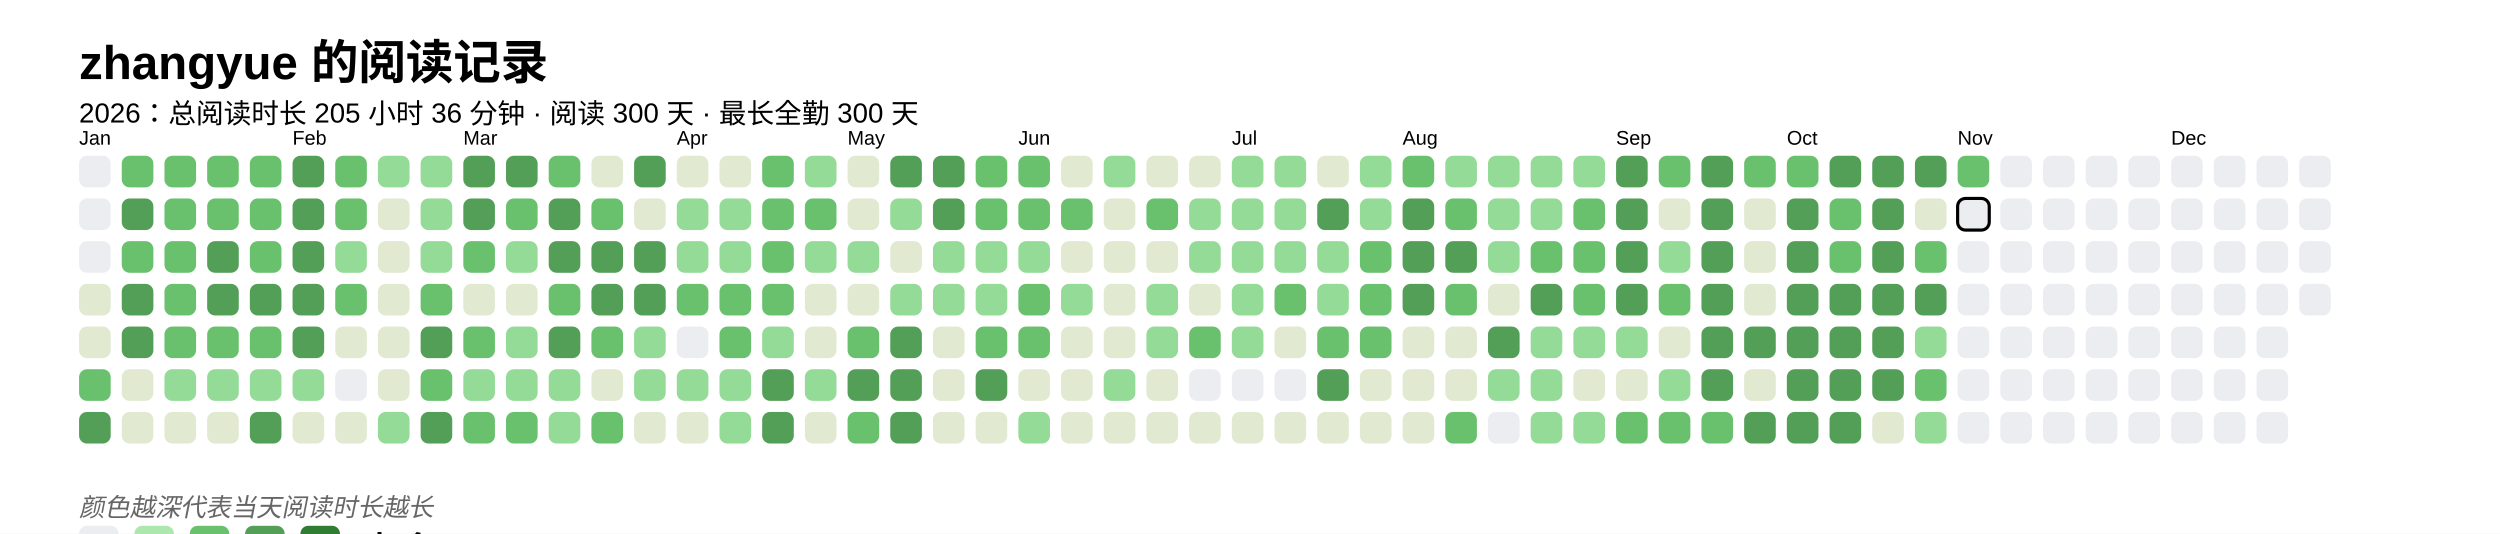
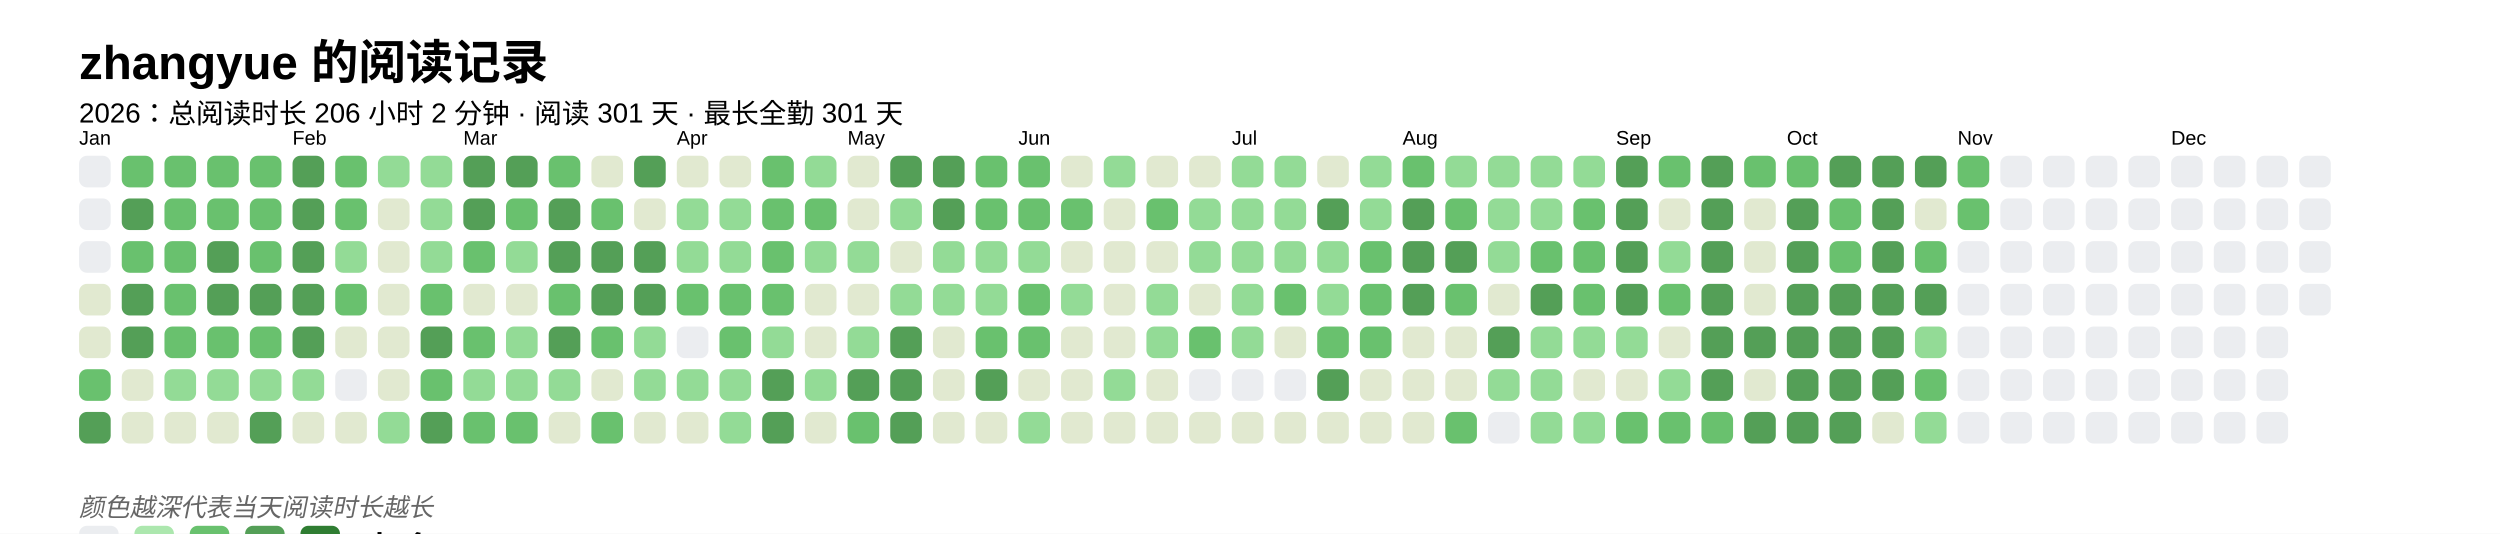
<svg xmlns="http://www.w3.org/2000/svg" baseProfile="full" height="67.5mm" version="1.1" viewBox="0,0,316.2,67.5" width="316.2mm">
  <defs />
  <rect fill="#FFFFFF" height="67.5" width="316.2" x="0" y="0" />
  <text fill="#000000" style="font-size:6px; font-family:Arial; font-weight:bold;" x="10" y="10">zhangyue 的阅读记录</text>
-   <text fill="#000000" style="font-size:3.5px; font-family:Arial;" x="10" y="15.5">2026：总阅读时长 205 小时 36 分钟 · 阅读 300 天 · 最长全勤 300 天</text>
+   <text fill="#000000" style="font-size:3.5px; font-family:Arial;" x="10" y="15.5">2026：总阅读时长 206 小时 2 分钟 · 阅读 301 天 · 最长全勤 301 天</text>
  <text fill="#000000" style="font-size:2.5px; font-family:Arial" x="10" y="18.3">Jan</text>
  <rect fill="#EBEDF0" height="4" rx="1" ry="1" width="4" x="10" y="19.7" />
  <rect fill="#EBEDF0" height="4" rx="1" ry="1" width="4" x="10" y="25.1" />
  <rect fill="#EBEDF0" height="4" rx="1" ry="1" width="4" x="10" y="30.5" />
  <rect fill="#e1e9d0" height="4" rx="1" ry="1" width="4" x="10" y="35.9" />
  <rect fill="#e1e9d0" height="4" rx="1" ry="1" width="4" x="10" y="41.3" />
  <rect fill="#69C16E" height="4" rx="1" ry="1" width="4" x="10" y="46.7" />
  <rect fill="#549F57" height="4" rx="1" ry="1" width="4" x="10" y="52.1" />
  <rect fill="#69C16E" height="4" rx="1" ry="1" width="4" x="15.4" y="19.7" />
  <rect fill="#549F57" height="4" rx="1" ry="1" width="4" x="15.4" y="25.1" />
  <rect fill="#69C16E" height="4" rx="1" ry="1" width="4" x="15.4" y="30.5" />
  <rect fill="#549F57" height="4" rx="1" ry="1" width="4" x="15.4" y="35.9" />
  <rect fill="#549F57" height="4" rx="1" ry="1" width="4" x="15.4" y="41.3" />
  <rect fill="#e1e9d0" height="4" rx="1" ry="1" width="4" x="15.4" y="46.7" />
  <rect fill="#e1e9d0" height="4" rx="1" ry="1" width="4" x="15.4" y="52.1" />
  <rect fill="#69C16E" height="4" rx="1" ry="1" width="4" x="20.8" y="19.7" />
  <rect fill="#69C16E" height="4" rx="1" ry="1" width="4" x="20.8" y="25.1" />
  <rect fill="#69C16E" height="4" rx="1" ry="1" width="4" x="20.8" y="30.5" />
  <rect fill="#69C16E" height="4" rx="1" ry="1" width="4" x="20.8" y="35.9" />
  <rect fill="#69C16E" height="4" rx="1" ry="1" width="4" x="20.8" y="41.3" />
  <rect fill="#93db96" height="4" rx="1" ry="1" width="4" x="20.8" y="46.7" />
  <rect fill="#e1e9d0" height="4" rx="1" ry="1" width="4" x="20.8" y="52.1" />
  <rect fill="#69C16E" height="4" rx="1" ry="1" width="4" x="26.2" y="19.7" />
  <rect fill="#69C16E" height="4" rx="1" ry="1" width="4" x="26.2" y="25.1" />
  <rect fill="#549F57" height="4" rx="1" ry="1" width="4" x="26.2" y="30.5" />
  <rect fill="#549F57" height="4" rx="1" ry="1" width="4" x="26.2" y="35.9" />
  <rect fill="#69C16E" height="4" rx="1" ry="1" width="4" x="26.2" y="41.3" />
  <rect fill="#93db96" height="4" rx="1" ry="1" width="4" x="26.2" y="46.7" />
  <rect fill="#e1e9d0" height="4" rx="1" ry="1" width="4" x="26.2" y="52.1" />
  <rect fill="#69C16E" height="4" rx="1" ry="1" width="4" x="31.6" y="19.7" />
  <rect fill="#69C16E" height="4" rx="1" ry="1" width="4" x="31.6" y="25.1" />
  <rect fill="#69C16E" height="4" rx="1" ry="1" width="4" x="31.6" y="30.5" />
  <rect fill="#549F57" height="4" rx="1" ry="1" width="4" x="31.6" y="35.9" />
  <rect fill="#69C16E" height="4" rx="1" ry="1" width="4" x="31.6" y="41.3" />
  <rect fill="#93db96" height="4" rx="1" ry="1" width="4" x="31.6" y="46.7" />
  <rect fill="#549F57" height="4" rx="1" ry="1" width="4" x="31.6" y="52.1" />
  <text fill="#000000" style="font-size:2.5px; font-family:Arial" x="37.0" y="18.3">Feb</text>
  <rect fill="#549F57" height="4" rx="1" ry="1" width="4" x="37.0" y="19.7" />
  <rect fill="#549F57" height="4" rx="1" ry="1" width="4" x="37.0" y="25.1" />
  <rect fill="#549F57" height="4" rx="1" ry="1" width="4" x="37.0" y="30.5" />
  <rect fill="#549F57" height="4" rx="1" ry="1" width="4" x="37.0" y="35.9" />
  <rect fill="#549F57" height="4" rx="1" ry="1" width="4" x="37.0" y="41.3" />
  <rect fill="#93db96" height="4" rx="1" ry="1" width="4" x="37.0" y="46.7" />
  <rect fill="#e1e9d0" height="4" rx="1" ry="1" width="4" x="37.0" y="52.1" />
  <rect fill="#69C16E" height="4" rx="1" ry="1" width="4" x="42.4" y="19.7" />
  <rect fill="#69C16E" height="4" rx="1" ry="1" width="4" x="42.4" y="25.1" />
  <rect fill="#93db96" height="4" rx="1" ry="1" width="4" x="42.4" y="30.5" />
  <rect fill="#69C16E" height="4" rx="1" ry="1" width="4" x="42.4" y="35.9" />
  <rect fill="#e1e9d0" height="4" rx="1" ry="1" width="4" x="42.4" y="41.3" />
  <rect fill="#EBEDF0" height="4" rx="1" ry="1" width="4" x="42.4" y="46.7" />
  <rect fill="#e1e9d0" height="4" rx="1" ry="1" width="4" x="42.4" y="52.1" />
  <rect fill="#93db96" height="4" rx="1" ry="1" width="4" x="47.8" y="19.7" />
  <rect fill="#e1e9d0" height="4" rx="1" ry="1" width="4" x="47.8" y="25.1" />
  <rect fill="#e1e9d0" height="4" rx="1" ry="1" width="4" x="47.8" y="30.5" />
  <rect fill="#e1e9d0" height="4" rx="1" ry="1" width="4" x="47.8" y="35.9" />
  <rect fill="#e1e9d0" height="4" rx="1" ry="1" width="4" x="47.8" y="41.3" />
  <rect fill="#e1e9d0" height="4" rx="1" ry="1" width="4" x="47.8" y="46.7" />
  <rect fill="#93db96" height="4" rx="1" ry="1" width="4" x="47.8" y="52.1" />
  <rect fill="#93db96" height="4" rx="1" ry="1" width="4" x="53.2" y="19.7" />
  <rect fill="#93db96" height="4" rx="1" ry="1" width="4" x="53.2" y="25.1" />
  <rect fill="#93db96" height="4" rx="1" ry="1" width="4" x="53.2" y="30.5" />
  <rect fill="#69C16E" height="4" rx="1" ry="1" width="4" x="53.2" y="35.9" />
  <rect fill="#549F57" height="4" rx="1" ry="1" width="4" x="53.2" y="41.3" />
  <rect fill="#69C16E" height="4" rx="1" ry="1" width="4" x="53.2" y="46.7" />
  <rect fill="#549F57" height="4" rx="1" ry="1" width="4" x="53.2" y="52.1" />
  <text fill="#000000" style="font-size:2.5px; font-family:Arial" x="58.6" y="18.3">Mar</text>
  <rect fill="#549F57" height="4" rx="1" ry="1" width="4" x="58.6" y="19.7" />
  <rect fill="#549F57" height="4" rx="1" ry="1" width="4" x="58.6" y="25.1" />
  <rect fill="#69C16E" height="4" rx="1" ry="1" width="4" x="58.6" y="30.5" />
  <rect fill="#e1e9d0" height="4" rx="1" ry="1" width="4" x="58.6" y="35.9" />
  <rect fill="#69C16E" height="4" rx="1" ry="1" width="4" x="58.6" y="41.3" />
  <rect fill="#93db96" height="4" rx="1" ry="1" width="4" x="58.6" y="46.7" />
  <rect fill="#69C16E" height="4" rx="1" ry="1" width="4" x="58.6" y="52.1" />
  <rect fill="#549F57" height="4" rx="1" ry="1" width="4" x="64" y="19.7" />
  <rect fill="#69C16E" height="4" rx="1" ry="1" width="4" x="64" y="25.1" />
  <rect fill="#93db96" height="4" rx="1" ry="1" width="4" x="64" y="30.5" />
  <rect fill="#e1e9d0" height="4" rx="1" ry="1" width="4" x="64" y="35.9" />
  <rect fill="#93db96" height="4" rx="1" ry="1" width="4" x="64" y="41.3" />
  <rect fill="#93db96" height="4" rx="1" ry="1" width="4" x="64" y="46.7" />
  <rect fill="#69C16E" height="4" rx="1" ry="1" width="4" x="64" y="52.1" />
  <rect fill="#69C16E" height="4" rx="1" ry="1" width="4" x="69.4" y="19.7" />
  <rect fill="#549F57" height="4" rx="1" ry="1" width="4" x="69.4" y="25.1" />
  <rect fill="#549F57" height="4" rx="1" ry="1" width="4" x="69.4" y="30.5" />
  <rect fill="#69C16E" height="4" rx="1" ry="1" width="4" x="69.4" y="35.9" />
  <rect fill="#549F57" height="4" rx="1" ry="1" width="4" x="69.4" y="41.3" />
  <rect fill="#93db96" height="4" rx="1" ry="1" width="4" x="69.4" y="46.7" />
-   <rect fill="#93db96" height="4" rx="1" ry="1" width="4" x="69.4" y="52.1" />
+   <rect fill="#e1e9d0" height="4" rx="1" ry="1" width="4" x="69.4" y="52.1" />
  <rect fill="#e1e9d0" height="4" rx="1" ry="1" width="4" x="74.8" y="19.7" />
  <rect fill="#69C16E" height="4" rx="1" ry="1" width="4" x="74.8" y="25.1" />
  <rect fill="#549F57" height="4" rx="1" ry="1" width="4" x="74.8" y="30.5" />
  <rect fill="#549F57" height="4" rx="1" ry="1" width="4" x="74.8" y="35.9" />
  <rect fill="#69C16E" height="4" rx="1" ry="1" width="4" x="74.8" y="41.3" />
  <rect fill="#e1e9d0" height="4" rx="1" ry="1" width="4" x="74.8" y="46.7" />
  <rect fill="#69C16E" height="4" rx="1" ry="1" width="4" x="74.8" y="52.1" />
  <rect fill="#549F57" height="4" rx="1" ry="1" width="4" x="80.2" y="19.7" />
  <rect fill="#e1e9d0" height="4" rx="1" ry="1" width="4" x="80.2" y="25.1" />
  <rect fill="#549F57" height="4" rx="1" ry="1" width="4" x="80.2" y="30.5" />
  <rect fill="#549F57" height="4" rx="1" ry="1" width="4" x="80.2" y="35.9" />
  <rect fill="#93db96" height="4" rx="1" ry="1" width="4" x="80.2" y="41.3" />
  <rect fill="#93db96" height="4" rx="1" ry="1" width="4" x="80.2" y="46.7" />
  <rect fill="#e1e9d0" height="4" rx="1" ry="1" width="4" x="80.2" y="52.1" />
  <text fill="#000000" style="font-size:2.5px; font-family:Arial" x="85.6" y="18.3">Apr</text>
  <rect fill="#e1e9d0" height="4" rx="1" ry="1" width="4" x="85.6" y="19.7" />
  <rect fill="#93db96" height="4" rx="1" ry="1" width="4" x="85.6" y="25.1" />
  <rect fill="#93db96" height="4" rx="1" ry="1" width="4" x="85.6" y="30.5" />
  <rect fill="#69C16E" height="4" rx="1" ry="1" width="4" x="85.6" y="35.9" />
  <rect fill="#EBEDF0" height="4" rx="1" ry="1" width="4" x="85.6" y="41.3" />
  <rect fill="#93db96" height="4" rx="1" ry="1" width="4" x="85.6" y="46.7" />
  <rect fill="#e1e9d0" height="4" rx="1" ry="1" width="4" x="85.6" y="52.1" />
  <rect fill="#e1e9d0" height="4" rx="1" ry="1" width="4" x="91" y="19.7" />
  <rect fill="#93db96" height="4" rx="1" ry="1" width="4" x="91" y="25.1" />
  <rect fill="#93db96" height="4" rx="1" ry="1" width="4" x="91" y="30.5" />
  <rect fill="#69C16E" height="4" rx="1" ry="1" width="4" x="91" y="35.9" />
  <rect fill="#69C16E" height="4" rx="1" ry="1" width="4" x="91" y="41.3" />
  <rect fill="#93db96" height="4" rx="1" ry="1" width="4" x="91" y="46.7" />
  <rect fill="#93db96" height="4" rx="1" ry="1" width="4" x="91" y="52.1" />
  <rect fill="#69C16E" height="4" rx="1" ry="1" width="4" x="96.4" y="19.7" />
  <rect fill="#69C16E" height="4" rx="1" ry="1" width="4" x="96.4" y="25.1" />
  <rect fill="#69C16E" height="4" rx="1" ry="1" width="4" x="96.4" y="30.5" />
  <rect fill="#69C16E" height="4" rx="1" ry="1" width="4" x="96.4" y="35.9" />
  <rect fill="#93db96" height="4" rx="1" ry="1" width="4" x="96.4" y="41.3" />
  <rect fill="#549F57" height="4" rx="1" ry="1" width="4" x="96.4" y="46.7" />
  <rect fill="#549F57" height="4" rx="1" ry="1" width="4" x="96.4" y="52.1" />
  <rect fill="#93db96" height="4" rx="1" ry="1" width="4" x="101.8" y="19.7" />
  <rect fill="#69C16E" height="4" rx="1" ry="1" width="4" x="101.8" y="25.1" />
  <rect fill="#93db96" height="4" rx="1" ry="1" width="4" x="101.8" y="30.5" />
  <rect fill="#e1e9d0" height="4" rx="1" ry="1" width="4" x="101.8" y="35.9" />
  <rect fill="#e1e9d0" height="4" rx="1" ry="1" width="4" x="101.8" y="41.3" />
  <rect fill="#93db96" height="4" rx="1" ry="1" width="4" x="101.8" y="46.7" />
  <rect fill="#e1e9d0" height="4" rx="1" ry="1" width="4" x="101.8" y="52.1" />
  <text fill="#000000" style="font-size:2.5px; font-family:Arial" x="107.2" y="18.3">May</text>
  <rect fill="#e1e9d0" height="4" rx="1" ry="1" width="4" x="107.2" y="19.7" />
  <rect fill="#e1e9d0" height="4" rx="1" ry="1" width="4" x="107.2" y="25.1" />
  <rect fill="#93db96" height="4" rx="1" ry="1" width="4" x="107.2" y="30.5" />
  <rect fill="#e1e9d0" height="4" rx="1" ry="1" width="4" x="107.2" y="35.9" />
-   <rect fill="#69C16E" height="4" rx="1" ry="1" width="4" x="107.2" y="41.3" />
+   <rect fill="#93db96" height="4" rx="1" ry="1" width="4" x="107.2" y="41.3" />
  <rect fill="#549F57" height="4" rx="1" ry="1" width="4" x="107.2" y="46.7" />
  <rect fill="#69C16E" height="4" rx="1" ry="1" width="4" x="107.2" y="52.1" />
  <rect fill="#549F57" height="4" rx="1" ry="1" width="4" x="112.6" y="19.7" />
  <rect fill="#93db96" height="4" rx="1" ry="1" width="4" x="112.6" y="25.1" />
  <rect fill="#e1e9d0" height="4" rx="1" ry="1" width="4" x="112.6" y="30.5" />
  <rect fill="#93db96" height="4" rx="1" ry="1" width="4" x="112.6" y="35.9" />
  <rect fill="#549F57" height="4" rx="1" ry="1" width="4" x="112.6" y="41.3" />
  <rect fill="#549F57" height="4" rx="1" ry="1" width="4" x="112.6" y="46.7" />
  <rect fill="#549F57" height="4" rx="1" ry="1" width="4" x="112.6" y="52.1" />
  <rect fill="#549F57" height="4" rx="1" ry="1" width="4" x="118" y="19.7" />
  <rect fill="#549F57" height="4" rx="1" ry="1" width="4" x="118" y="25.1" />
  <rect fill="#93db96" height="4" rx="1" ry="1" width="4" x="118" y="30.5" />
  <rect fill="#93db96" height="4" rx="1" ry="1" width="4" x="118" y="35.9" />
  <rect fill="#e1e9d0" height="4" rx="1" ry="1" width="4" x="118" y="41.3" />
  <rect fill="#e1e9d0" height="4" rx="1" ry="1" width="4" x="118" y="46.7" />
  <rect fill="#e1e9d0" height="4" rx="1" ry="1" width="4" x="118" y="52.1" />
  <rect fill="#69C16E" height="4" rx="1" ry="1" width="4" x="123.4" y="19.7" />
  <rect fill="#69C16E" height="4" rx="1" ry="1" width="4" x="123.4" y="25.1" />
  <rect fill="#93db96" height="4" rx="1" ry="1" width="4" x="123.4" y="30.5" />
  <rect fill="#93db96" height="4" rx="1" ry="1" width="4" x="123.4" y="35.9" />
  <rect fill="#69C16E" height="4" rx="1" ry="1" width="4" x="123.4" y="41.3" />
  <rect fill="#549F57" height="4" rx="1" ry="1" width="4" x="123.4" y="46.7" />
  <rect fill="#e1e9d0" height="4" rx="1" ry="1" width="4" x="123.4" y="52.1" />
  <text fill="#000000" style="font-size:2.5px; font-family:Arial" x="128.8" y="18.3">Jun</text>
  <rect fill="#69C16E" height="4" rx="1" ry="1" width="4" x="128.8" y="19.7" />
  <rect fill="#69C16E" height="4" rx="1" ry="1" width="4" x="128.8" y="25.1" />
  <rect fill="#93db96" height="4" rx="1" ry="1" width="4" x="128.8" y="30.5" />
  <rect fill="#69C16E" height="4" rx="1" ry="1" width="4" x="128.8" y="35.9" />
  <rect fill="#69C16E" height="4" rx="1" ry="1" width="4" x="128.8" y="41.3" />
  <rect fill="#e1e9d0" height="4" rx="1" ry="1" width="4" x="128.8" y="46.7" />
  <rect fill="#93db96" height="4" rx="1" ry="1" width="4" x="128.8" y="52.1" />
  <rect fill="#e1e9d0" height="4" rx="1" ry="1" width="4" x="134.2" y="19.7" />
  <rect fill="#69C16E" height="4" rx="1" ry="1" width="4" x="134.2" y="25.1" />
  <rect fill="#e1e9d0" height="4" rx="1" ry="1" width="4" x="134.2" y="30.5" />
  <rect fill="#93db96" height="4" rx="1" ry="1" width="4" x="134.2" y="35.9" />
  <rect fill="#e1e9d0" height="4" rx="1" ry="1" width="4" x="134.2" y="41.3" />
  <rect fill="#e1e9d0" height="4" rx="1" ry="1" width="4" x="134.2" y="46.7" />
  <rect fill="#e1e9d0" height="4" rx="1" ry="1" width="4" x="134.2" y="52.1" />
  <rect fill="#93db96" height="4" rx="1" ry="1" width="4" x="139.6" y="19.7" />
  <rect fill="#e1e9d0" height="4" rx="1" ry="1" width="4" x="139.6" y="25.1" />
  <rect fill="#e1e9d0" height="4" rx="1" ry="1" width="4" x="139.6" y="30.5" />
  <rect fill="#e1e9d0" height="4" rx="1" ry="1" width="4" x="139.6" y="35.9" />
  <rect fill="#e1e9d0" height="4" rx="1" ry="1" width="4" x="139.6" y="41.3" />
  <rect fill="#93db96" height="4" rx="1" ry="1" width="4" x="139.6" y="46.7" />
  <rect fill="#e1e9d0" height="4" rx="1" ry="1" width="4" x="139.6" y="52.1" />
  <rect fill="#e1e9d0" height="4" rx="1" ry="1" width="4" x="145" y="19.7" />
  <rect fill="#69C16E" height="4" rx="1" ry="1" width="4" x="145" y="25.1" />
  <rect fill="#e1e9d0" height="4" rx="1" ry="1" width="4" x="145" y="30.5" />
  <rect fill="#93db96" height="4" rx="1" ry="1" width="4" x="145" y="35.9" />
  <rect fill="#93db96" height="4" rx="1" ry="1" width="4" x="145" y="41.3" />
  <rect fill="#e1e9d0" height="4" rx="1" ry="1" width="4" x="145" y="46.7" />
  <rect fill="#e1e9d0" height="4" rx="1" ry="1" width="4" x="145" y="52.1" />
  <rect fill="#e1e9d0" height="4" rx="1" ry="1" width="4" x="150.4" y="19.7" />
  <rect fill="#93db96" height="4" rx="1" ry="1" width="4" x="150.4" y="25.1" />
  <rect fill="#93db96" height="4" rx="1" ry="1" width="4" x="150.4" y="30.5" />
  <rect fill="#e1e9d0" height="4" rx="1" ry="1" width="4" x="150.4" y="35.9" />
  <rect fill="#69C16E" height="4" rx="1" ry="1" width="4" x="150.4" y="41.3" />
  <rect fill="#EBEDF0" height="4" rx="1" ry="1" width="4" x="150.4" y="46.7" />
  <rect fill="#e1e9d0" height="4" rx="1" ry="1" width="4" x="150.4" y="52.1" />
  <text fill="#000000" style="font-size:2.5px; font-family:Arial" x="155.8" y="18.3">Jul</text>
  <rect fill="#93db96" height="4" rx="1" ry="1" width="4" x="155.8" y="19.7" />
  <rect fill="#93db96" height="4" rx="1" ry="1" width="4" x="155.8" y="25.1" />
  <rect fill="#93db96" height="4" rx="1" ry="1" width="4" x="155.8" y="30.5" />
  <rect fill="#93db96" height="4" rx="1" ry="1" width="4" x="155.8" y="35.9" />
  <rect fill="#93db96" height="4" rx="1" ry="1" width="4" x="155.8" y="41.3" />
  <rect fill="#EBEDF0" height="4" rx="1" ry="1" width="4" x="155.8" y="46.7" />
  <rect fill="#e1e9d0" height="4" rx="1" ry="1" width="4" x="155.8" y="52.1" />
  <rect fill="#93db96" height="4" rx="1" ry="1" width="4" x="161.2" y="19.7" />
  <rect fill="#93db96" height="4" rx="1" ry="1" width="4" x="161.2" y="25.1" />
  <rect fill="#93db96" height="4" rx="1" ry="1" width="4" x="161.2" y="30.5" />
  <rect fill="#69C16E" height="4" rx="1" ry="1" width="4" x="161.2" y="35.9" />
  <rect fill="#e1e9d0" height="4" rx="1" ry="1" width="4" x="161.2" y="41.3" />
  <rect fill="#EBEDF0" height="4" rx="1" ry="1" width="4" x="161.2" y="46.7" />
  <rect fill="#e1e9d0" height="4" rx="1" ry="1" width="4" x="161.2" y="52.1" />
  <rect fill="#e1e9d0" height="4" rx="1" ry="1" width="4" x="166.6" y="19.7" />
  <rect fill="#549F57" height="4" rx="1" ry="1" width="4" x="166.6" y="25.1" />
  <rect fill="#93db96" height="4" rx="1" ry="1" width="4" x="166.6" y="30.5" />
  <rect fill="#93db96" height="4" rx="1" ry="1" width="4" x="166.6" y="35.9" />
  <rect fill="#69C16E" height="4" rx="1" ry="1" width="4" x="166.6" y="41.3" />
  <rect fill="#549F57" height="4" rx="1" ry="1" width="4" x="166.6" y="46.7" />
  <rect fill="#e1e9d0" height="4" rx="1" ry="1" width="4" x="166.6" y="52.1" />
  <rect fill="#93db96" height="4" rx="1" ry="1" width="4" x="172" y="19.7" />
  <rect fill="#93db96" height="4" rx="1" ry="1" width="4" x="172" y="25.1" />
  <rect fill="#69C16E" height="4" rx="1" ry="1" width="4" x="172" y="30.5" />
  <rect fill="#69C16E" height="4" rx="1" ry="1" width="4" x="172" y="35.9" />
  <rect fill="#69C16E" height="4" rx="1" ry="1" width="4" x="172" y="41.3" />
  <rect fill="#e1e9d0" height="4" rx="1" ry="1" width="4" x="172" y="46.7" />
  <rect fill="#e1e9d0" height="4" rx="1" ry="1" width="4" x="172" y="52.1" />
  <text fill="#000000" style="font-size:2.5px; font-family:Arial" x="177.4" y="18.3">Aug</text>
  <rect fill="#69C16E" height="4" rx="1" ry="1" width="4" x="177.4" y="19.7" />
  <rect fill="#549F57" height="4" rx="1" ry="1" width="4" x="177.4" y="25.1" />
  <rect fill="#549F57" height="4" rx="1" ry="1" width="4" x="177.4" y="30.5" />
  <rect fill="#549F57" height="4" rx="1" ry="1" width="4" x="177.4" y="35.9" />
  <rect fill="#e1e9d0" height="4" rx="1" ry="1" width="4" x="177.4" y="41.3" />
  <rect fill="#e1e9d0" height="4" rx="1" ry="1" width="4" x="177.4" y="46.7" />
  <rect fill="#e1e9d0" height="4" rx="1" ry="1" width="4" x="177.4" y="52.1" />
  <rect fill="#93db96" height="4" rx="1" ry="1" width="4" x="182.8" y="19.7" />
  <rect fill="#69C16E" height="4" rx="1" ry="1" width="4" x="182.8" y="25.1" />
  <rect fill="#549F57" height="4" rx="1" ry="1" width="4" x="182.8" y="30.5" />
  <rect fill="#69C16E" height="4" rx="1" ry="1" width="4" x="182.8" y="35.9" />
  <rect fill="#e1e9d0" height="4" rx="1" ry="1" width="4" x="182.8" y="41.3" />
  <rect fill="#e1e9d0" height="4" rx="1" ry="1" width="4" x="182.8" y="46.7" />
  <rect fill="#69C16E" height="4" rx="1" ry="1" width="4" x="182.8" y="52.1" />
  <rect fill="#93db96" height="4" rx="1" ry="1" width="4" x="188.2" y="19.7" />
  <rect fill="#93db96" height="4" rx="1" ry="1" width="4" x="188.2" y="25.1" />
  <rect fill="#93db96" height="4" rx="1" ry="1" width="4" x="188.2" y="30.5" />
  <rect fill="#e1e9d0" height="4" rx="1" ry="1" width="4" x="188.2" y="35.9" />
  <rect fill="#549F57" height="4" rx="1" ry="1" width="4" x="188.2" y="41.3" />
  <rect fill="#93db96" height="4" rx="1" ry="1" width="4" x="188.2" y="46.7" />
  <rect fill="#EBEDF0" height="4" rx="1" ry="1" width="4" x="188.2" y="52.1" />
  <rect fill="#93db96" height="4" rx="1" ry="1" width="4" x="193.6" y="19.7" />
  <rect fill="#93db96" height="4" rx="1" ry="1" width="4" x="193.6" y="25.1" />
  <rect fill="#69C16E" height="4" rx="1" ry="1" width="4" x="193.6" y="30.5" />
  <rect fill="#549F57" height="4" rx="1" ry="1" width="4" x="193.6" y="35.9" />
  <rect fill="#93db96" height="4" rx="1" ry="1" width="4" x="193.6" y="41.3" />
  <rect fill="#93db96" height="4" rx="1" ry="1" width="4" x="193.6" y="46.7" />
  <rect fill="#93db96" height="4" rx="1" ry="1" width="4" x="193.6" y="52.1" />
  <rect fill="#93db96" height="4" rx="1" ry="1" width="4" x="199" y="19.7" />
  <rect fill="#69C16E" height="4" rx="1" ry="1" width="4" x="199" y="25.1" />
  <rect fill="#69C16E" height="4" rx="1" ry="1" width="4" x="199" y="30.5" />
  <rect fill="#69C16E" height="4" rx="1" ry="1" width="4" x="199" y="35.9" />
  <rect fill="#93db96" height="4" rx="1" ry="1" width="4" x="199" y="41.3" />
  <rect fill="#e1e9d0" height="4" rx="1" ry="1" width="4" x="199" y="46.7" />
  <rect fill="#93db96" height="4" rx="1" ry="1" width="4" x="199" y="52.1" />
  <text fill="#000000" style="font-size:2.5px; font-family:Arial" x="204.4" y="18.3">Sep</text>
  <rect fill="#549F57" height="4" rx="1" ry="1" width="4" x="204.4" y="19.7" />
  <rect fill="#549F57" height="4" rx="1" ry="1" width="4" x="204.4" y="25.1" />
  <rect fill="#549F57" height="4" rx="1" ry="1" width="4" x="204.4" y="30.5" />
  <rect fill="#549F57" height="4" rx="1" ry="1" width="4" x="204.4" y="35.9" />
  <rect fill="#93db96" height="4" rx="1" ry="1" width="4" x="204.4" y="41.3" />
  <rect fill="#e1e9d0" height="4" rx="1" ry="1" width="4" x="204.4" y="46.7" />
  <rect fill="#69C16E" height="4" rx="1" ry="1" width="4" x="204.4" y="52.1" />
  <rect fill="#69C16E" height="4" rx="1" ry="1" width="4" x="209.8" y="19.7" />
  <rect fill="#e1e9d0" height="4" rx="1" ry="1" width="4" x="209.8" y="25.1" />
  <rect fill="#93db96" height="4" rx="1" ry="1" width="4" x="209.8" y="30.5" />
  <rect fill="#69C16E" height="4" rx="1" ry="1" width="4" x="209.8" y="35.9" />
  <rect fill="#e1e9d0" height="4" rx="1" ry="1" width="4" x="209.8" y="41.3" />
  <rect fill="#93db96" height="4" rx="1" ry="1" width="4" x="209.8" y="46.7" />
  <rect fill="#69C16E" height="4" rx="1" ry="1" width="4" x="209.8" y="52.1" />
  <rect fill="#549F57" height="4" rx="1" ry="1" width="4" x="215.2" y="19.7" />
  <rect fill="#549F57" height="4" rx="1" ry="1" width="4" x="215.2" y="25.1" />
  <rect fill="#549F57" height="4" rx="1" ry="1" width="4" x="215.2" y="30.5" />
  <rect fill="#549F57" height="4" rx="1" ry="1" width="4" x="215.2" y="35.9" />
  <rect fill="#549F57" height="4" rx="1" ry="1" width="4" x="215.2" y="41.3" />
  <rect fill="#549F57" height="4" rx="1" ry="1" width="4" x="215.2" y="46.7" />
  <rect fill="#69C16E" height="4" rx="1" ry="1" width="4" x="215.2" y="52.1" />
  <rect fill="#69C16E" height="4" rx="1" ry="1" width="4" x="220.6" y="19.7" />
  <rect fill="#e1e9d0" height="4" rx="1" ry="1" width="4" x="220.6" y="25.1" />
  <rect fill="#e1e9d0" height="4" rx="1" ry="1" width="4" x="220.6" y="30.5" />
  <rect fill="#e1e9d0" height="4" rx="1" ry="1" width="4" x="220.6" y="35.9" />
  <rect fill="#549F57" height="4" rx="1" ry="1" width="4" x="220.6" y="41.3" />
  <rect fill="#e1e9d0" height="4" rx="1" ry="1" width="4" x="220.6" y="46.7" />
  <rect fill="#549F57" height="4" rx="1" ry="1" width="4" x="220.6" y="52.1" />
  <text fill="#000000" style="font-size:2.5px; font-family:Arial" x="226" y="18.3">Oct</text>
  <rect fill="#69C16E" height="4" rx="1" ry="1" width="4" x="226" y="19.7" />
  <rect fill="#549F57" height="4" rx="1" ry="1" width="4" x="226" y="25.1" />
  <rect fill="#549F57" height="4" rx="1" ry="1" width="4" x="226" y="30.5" />
  <rect fill="#549F57" height="4" rx="1" ry="1" width="4" x="226" y="35.9" />
  <rect fill="#549F57" height="4" rx="1" ry="1" width="4" x="226" y="41.3" />
  <rect fill="#549F57" height="4" rx="1" ry="1" width="4" x="226" y="46.7" />
  <rect fill="#549F57" height="4" rx="1" ry="1" width="4" x="226" y="52.1" />
  <rect fill="#549F57" height="4" rx="1" ry="1" width="4" x="231.4" y="19.7" />
  <rect fill="#69C16E" height="4" rx="1" ry="1" width="4" x="231.4" y="25.1" />
  <rect fill="#69C16E" height="4" rx="1" ry="1" width="4" x="231.4" y="30.5" />
  <rect fill="#549F57" height="4" rx="1" ry="1" width="4" x="231.4" y="35.9" />
  <rect fill="#549F57" height="4" rx="1" ry="1" width="4" x="231.4" y="41.3" />
  <rect fill="#549F57" height="4" rx="1" ry="1" width="4" x="231.4" y="46.7" />
  <rect fill="#549F57" height="4" rx="1" ry="1" width="4" x="231.4" y="52.1" />
  <rect fill="#549F57" height="4" rx="1" ry="1" width="4" x="236.8" y="19.7" />
  <rect fill="#549F57" height="4" rx="1" ry="1" width="4" x="236.8" y="25.1" />
  <rect fill="#549F57" height="4" rx="1" ry="1" width="4" x="236.8" y="30.5" />
  <rect fill="#549F57" height="4" rx="1" ry="1" width="4" x="236.8" y="35.9" />
  <rect fill="#549F57" height="4" rx="1" ry="1" width="4" x="236.8" y="41.3" />
  <rect fill="#549F57" height="4" rx="1" ry="1" width="4" x="236.8" y="46.7" />
  <rect fill="#e1e9d0" height="4" rx="1" ry="1" width="4" x="236.8" y="52.1" />
  <rect fill="#549F57" height="4" rx="1" ry="1" width="4" x="242.2" y="19.7" />
  <rect fill="#e1e9d0" height="4" rx="1" ry="1" width="4" x="242.2" y="25.1" />
  <rect fill="#69C16E" height="4" rx="1" ry="1" width="4" x="242.2" y="30.5" />
  <rect fill="#549F57" height="4" rx="1" ry="1" width="4" x="242.2" y="35.9" />
  <rect fill="#93db96" height="4" rx="1" ry="1" width="4" x="242.2" y="41.3" />
  <rect fill="#69C16E" height="4" rx="1" ry="1" width="4" x="242.2" y="46.7" />
  <rect fill="#93db96" height="4" rx="1" ry="1" width="4" x="242.2" y="52.1" />
  <text fill="#000000" style="font-size:2.5px; font-family:Arial" x="247.6" y="18.3">Nov</text>
  <rect fill="#69C16E" height="4" rx="1" ry="1" width="4" x="247.6" y="19.7" />
-   <rect fill="#EBEDF0" height="4" rx="1" ry="1" width="4" x="247.6" y="25.1" stroke="#000000" stroke-width="0.4" />
+   <rect fill="#69C16E" height="4" rx="1" ry="1" width="4" x="247.6" y="25.1" />
  <rect fill="#EBEDF0" height="4" rx="1" ry="1" width="4" x="247.6" y="30.5" />
  <rect fill="#EBEDF0" height="4" rx="1" ry="1" width="4" x="247.6" y="35.9" />
  <rect fill="#EBEDF0" height="4" rx="1" ry="1" width="4" x="247.6" y="41.3" />
  <rect fill="#EBEDF0" height="4" rx="1" ry="1" width="4" x="247.6" y="46.7" />
  <rect fill="#EBEDF0" height="4" rx="1" ry="1" width="4" x="247.6" y="52.1" />
  <rect fill="#EBEDF0" height="4" rx="1" ry="1" width="4" x="253" y="19.7" />
  <rect fill="#EBEDF0" height="4" rx="1" ry="1" width="4" x="253" y="25.1" />
  <rect fill="#EBEDF0" height="4" rx="1" ry="1" width="4" x="253" y="30.5" />
  <rect fill="#EBEDF0" height="4" rx="1" ry="1" width="4" x="253" y="35.9" />
  <rect fill="#EBEDF0" height="4" rx="1" ry="1" width="4" x="253" y="41.3" />
  <rect fill="#EBEDF0" height="4" rx="1" ry="1" width="4" x="253" y="46.7" />
  <rect fill="#EBEDF0" height="4" rx="1" ry="1" width="4" x="253" y="52.1" />
  <rect fill="#EBEDF0" height="4" rx="1" ry="1" width="4" x="258.4" y="19.7" />
  <rect fill="#EBEDF0" height="4" rx="1" ry="1" width="4" x="258.4" y="25.1" />
  <rect fill="#EBEDF0" height="4" rx="1" ry="1" width="4" x="258.4" y="30.5" />
  <rect fill="#EBEDF0" height="4" rx="1" ry="1" width="4" x="258.4" y="35.9" />
  <rect fill="#EBEDF0" height="4" rx="1" ry="1" width="4" x="258.4" y="41.3" />
  <rect fill="#EBEDF0" height="4" rx="1" ry="1" width="4" x="258.4" y="46.7" />
  <rect fill="#EBEDF0" height="4" rx="1" ry="1" width="4" x="258.4" y="52.1" />
  <rect fill="#EBEDF0" height="4" rx="1" ry="1" width="4" x="263.8" y="19.7" />
  <rect fill="#EBEDF0" height="4" rx="1" ry="1" width="4" x="263.8" y="25.1" />
  <rect fill="#EBEDF0" height="4" rx="1" ry="1" width="4" x="263.8" y="30.5" />
  <rect fill="#EBEDF0" height="4" rx="1" ry="1" width="4" x="263.8" y="35.9" />
  <rect fill="#EBEDF0" height="4" rx="1" ry="1" width="4" x="263.8" y="41.3" />
  <rect fill="#EBEDF0" height="4" rx="1" ry="1" width="4" x="263.8" y="46.7" />
  <rect fill="#EBEDF0" height="4" rx="1" ry="1" width="4" x="263.8" y="52.1" />
  <rect fill="#EBEDF0" height="4" rx="1" ry="1" width="4" x="269.2" y="19.7" />
  <rect fill="#EBEDF0" height="4" rx="1" ry="1" width="4" x="269.2" y="25.1" />
  <rect fill="#EBEDF0" height="4" rx="1" ry="1" width="4" x="269.2" y="30.5" />
  <rect fill="#EBEDF0" height="4" rx="1" ry="1" width="4" x="269.2" y="35.9" />
  <rect fill="#EBEDF0" height="4" rx="1" ry="1" width="4" x="269.2" y="41.3" />
  <rect fill="#EBEDF0" height="4" rx="1" ry="1" width="4" x="269.2" y="46.7" />
  <rect fill="#EBEDF0" height="4" rx="1" ry="1" width="4" x="269.2" y="52.1" />
  <text fill="#000000" style="font-size:2.5px; font-family:Arial" x="274.6" y="18.3">Dec</text>
  <rect fill="#EBEDF0" height="4" rx="1" ry="1" width="4" x="274.6" y="19.7" />
  <rect fill="#EBEDF0" height="4" rx="1" ry="1" width="4" x="274.6" y="25.1" />
  <rect fill="#EBEDF0" height="4" rx="1" ry="1" width="4" x="274.6" y="30.5" />
  <rect fill="#EBEDF0" height="4" rx="1" ry="1" width="4" x="274.6" y="35.9" />
  <rect fill="#EBEDF0" height="4" rx="1" ry="1" width="4" x="274.6" y="41.3" />
  <rect fill="#EBEDF0" height="4" rx="1" ry="1" width="4" x="274.6" y="46.7" />
  <rect fill="#EBEDF0" height="4" rx="1" ry="1" width="4" x="274.6" y="52.1" />
  <rect fill="#EBEDF0" height="4" rx="1" ry="1" width="4" x="280" y="19.7" />
  <rect fill="#EBEDF0" height="4" rx="1" ry="1" width="4" x="280" y="25.1" />
  <rect fill="#EBEDF0" height="4" rx="1" ry="1" width="4" x="280" y="30.5" />
  <rect fill="#EBEDF0" height="4" rx="1" ry="1" width="4" x="280" y="35.9" />
  <rect fill="#EBEDF0" height="4" rx="1" ry="1" width="4" x="280" y="41.3" />
  <rect fill="#EBEDF0" height="4" rx="1" ry="1" width="4" x="280" y="46.7" />
  <rect fill="#EBEDF0" height="4" rx="1" ry="1" width="4" x="280" y="52.1" />
  <rect fill="#EBEDF0" height="4" rx="1" ry="1" width="4" x="285.4" y="19.7" />
  <rect fill="#EBEDF0" height="4" rx="1" ry="1" width="4" x="285.4" y="25.1" />
  <rect fill="#EBEDF0" height="4" rx="1" ry="1" width="4" x="285.4" y="30.5" />
  <rect fill="#EBEDF0" height="4" rx="1" ry="1" width="4" x="285.4" y="35.9" />
  <rect fill="#EBEDF0" height="4" rx="1" ry="1" width="4" x="285.4" y="41.3" />
  <rect fill="#EBEDF0" height="4" rx="1" ry="1" width="4" x="285.4" y="46.7" />
  <rect fill="#EBEDF0" height="4" rx="1" ry="1" width="4" x="285.4" y="52.1" />
  <rect fill="#EBEDF0" height="4" rx="1" ry="1" width="4" x="290.8" y="19.7" />
  <rect fill="#EBEDF0" height="4" rx="1" ry="1" width="4" x="290.8" y="25.1" />
  <rect fill="#EBEDF0" height="4" rx="1" ry="1" width="4" x="290.8" y="30.5" />
  <rect fill="#EBEDF0" height="4" rx="1" ry="1" width="4" x="290.8" y="35.9" />
  <text fill="#666666" style="font-size:3.2px; font-family:Arial; font-style:italic;" x="10" y="65.3">颜色越深代表当天阅读时长越长</text>
  <rect fill="#EBEDF0" x="10.0" y="66.5" width="5.0" height="5.0" rx="1" ry="1" />
  <text fill="#000000" style="font-size:3.5px; font-family:Arial;" x="10.0" y="75.3">0</text>
  <rect fill="#ACE7AE" x="17.0" y="66.5" width="5.0" height="5.0" rx="1" ry="1" />
  <text fill="#000000" style="font-size:3.5px; font-family:Arial;" x="17.0" y="75.3">&lt;30 分</text>
  <rect fill="#69C16E" x="24.0" y="66.5" width="5.0" height="5.0" rx="1" ry="1" />
  <text fill="#000000" style="font-size:3.5px; font-family:Arial;" x="24.0" y="75.3">30-60 分</text>
  <rect fill="#549F57" x="31.0" y="66.5" width="5.0" height="5.0" rx="1" ry="1" />
  <text fill="#000000" style="font-size:3.5px; font-family:Arial;" x="31.0" y="75.3">1-2 小时</text>
  <rect fill="#2F7D32" x="38.0" y="66.5" width="5.0" height="5.0" rx="1" ry="1" />
  <text fill="#000000" style="font-size:3.5px; font-family:Arial;" x="38.0" y="75.3">2 小时+</text>
  <text fill="#000000" style="font-size:4px; font-family:Arial; font-weight:bold;" x="46.0" y="70.7">少</text>
  <text fill="#000000" style="font-size:4px; font-family:Arial; font-weight:bold;" x="51.0" y="70.7">多</text>
</svg>
